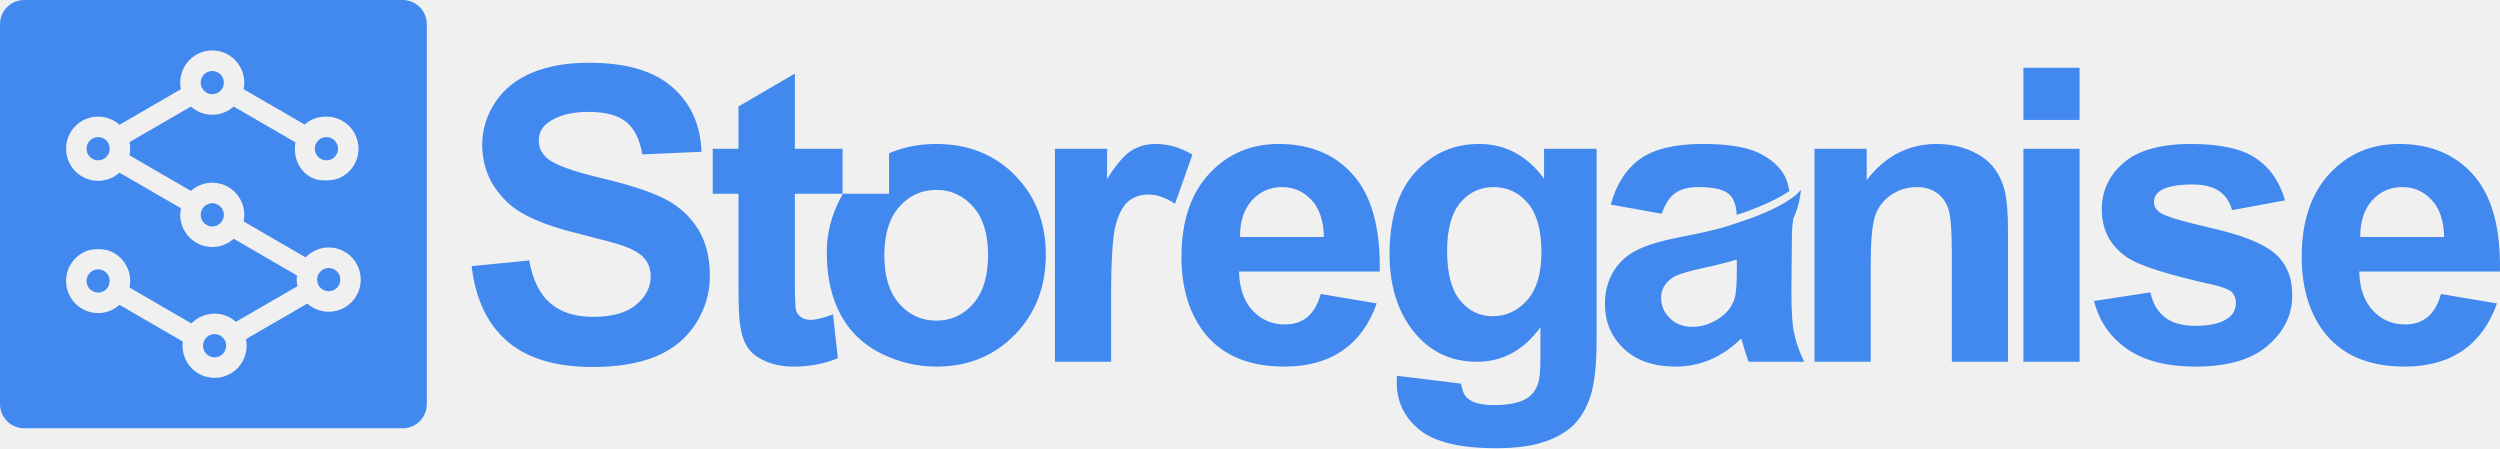
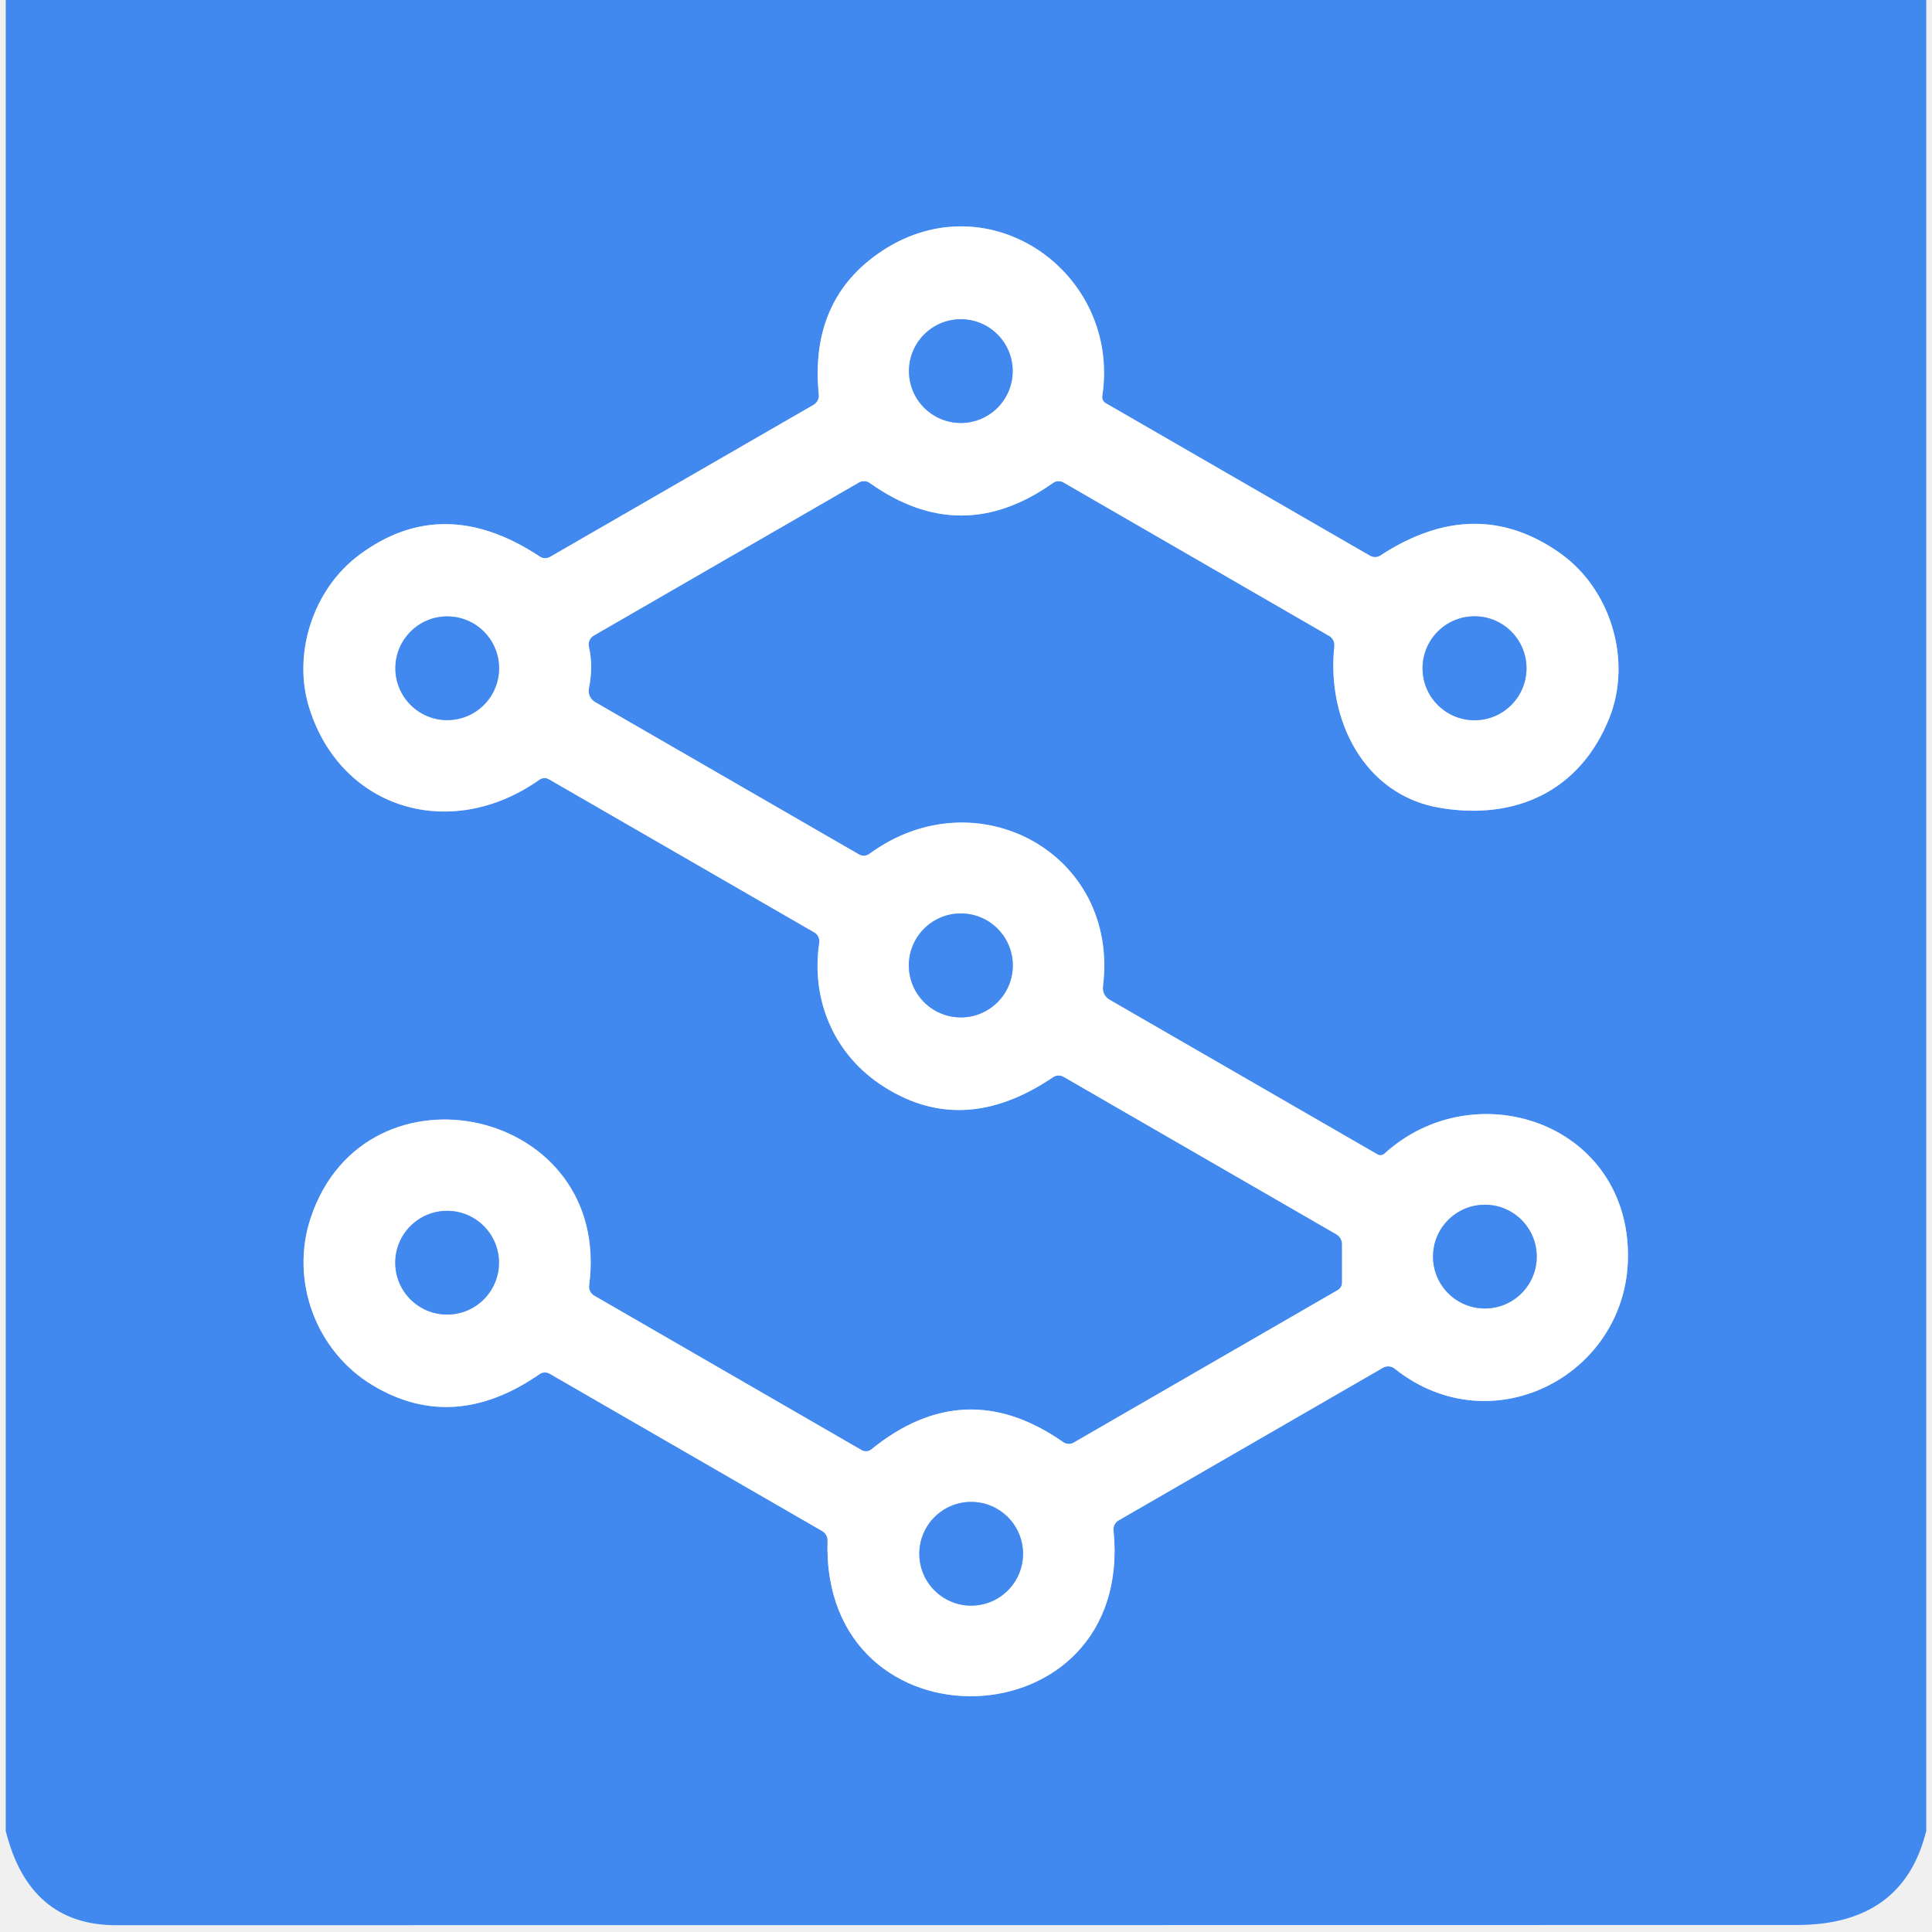
- <svg xmlns="http://www.w3.org/2000/svg" width="502" height="90" viewBox="0 0 502 90" fill="none">
-   <path fill-rule="evenodd" clip-rule="evenodd" d="M61.715 60.958C62.857 61.982 64.359 62.601 66.01 62.601C69.555 62.601 72.438 59.71 72.438 56.153C72.438 52.583 69.555 49.69 66.01 49.69C64.195 49.69 62.543 50.459 61.368 51.681L48.924 44.461C49.01 44.041 49.055 43.587 49.055 43.136C49.055 39.58 46.172 36.688 42.627 36.688C40.978 36.688 39.475 37.304 38.335 38.33L26.005 31.189C26.095 30.768 26.14 30.316 26.14 29.863C26.14 29.41 26.095 28.96 26.005 28.537L38.335 21.397C39.475 22.419 40.978 23.038 42.627 23.038C44.281 23.038 45.783 22.419 46.922 21.397L59.329 28.583C58.765 31.716 60.279 35.25 63.843 36.119C64.195 36.175 66.317 36.471 68.1 35.781C70.377 34.782 71.987 32.508 71.987 29.863C71.987 26.292 69.105 23.413 65.548 23.413C63.683 23.413 62.229 24.032 61.191 25.013L48.924 17.917C49.01 17.479 49.055 17.041 49.055 16.591C49.055 13.021 46.172 10.127 42.627 10.127C39.069 10.127 36.186 13.021 36.186 16.591C36.186 17.041 36.247 17.479 36.322 17.917L23.994 25.058C22.853 24.032 21.347 23.413 19.698 23.413C16.153 23.413 13.27 26.292 13.27 29.863C13.27 33.418 16.153 36.313 19.698 36.313C21.347 36.313 22.853 35.695 23.994 34.672L36.322 41.811C36.247 42.248 36.186 42.684 36.186 43.136C36.186 46.704 39.069 49.597 42.627 49.597C44.281 49.597 45.783 48.965 46.922 47.941L59.627 55.308C59.598 55.581 59.57 55.866 59.57 56.153C59.57 56.607 59.627 57.042 59.719 57.476L47.375 64.618C46.234 63.595 44.732 62.977 43.08 62.977C41.263 62.977 39.627 63.731 38.455 64.952L26.005 57.733C26.095 57.311 26.14 56.877 26.14 56.41C26.14 53.55 24.279 51.121 21.71 50.277C19.725 49.77 18.089 50.166 17.641 50.3C15.106 51.161 13.27 53.568 13.27 56.41C13.27 59.978 16.153 62.871 19.698 62.871C21.347 62.871 22.853 62.239 23.994 61.215L36.711 68.582C36.666 68.854 36.654 69.138 36.654 69.423C36.654 72.995 39.536 75.875 43.08 75.875C46.638 75.875 49.521 72.995 49.521 69.423C49.521 68.973 49.478 68.522 49.388 68.099L61.715 60.958ZM4.864 0H80.842C83.53 0 85.704 2.184 85.704 4.88V81.122C85.704 83.816 83.53 86.001 80.842 86.001H4.864C2.176 86.001 0 83.816 0 81.122V4.88C0 2.184 2.176 0 4.864 0ZM44.955 16.59C44.955 17.872 43.907 18.911 42.627 18.911C41.337 18.911 40.3 17.872 40.3 16.59C40.3 15.295 41.337 14.255 42.627 14.255C43.907 14.255 44.955 15.295 44.955 16.59ZM17.383 29.863C17.383 28.565 18.419 27.529 19.698 27.529C20.988 27.529 22.026 28.565 22.026 29.863C22.026 31.145 20.988 32.197 19.698 32.197C18.419 32.197 17.383 31.145 17.383 29.863ZM17.383 56.41C17.383 55.127 18.419 54.09 19.698 54.09C20.988 54.09 22.026 55.127 22.026 56.41C22.026 57.704 20.988 58.744 19.698 58.744C18.419 58.744 17.383 57.704 17.383 56.41ZM65.548 32.198C66.838 32.198 67.874 31.145 67.874 29.863C67.874 28.566 66.838 27.529 65.548 27.529C64.27 27.529 63.219 28.566 63.219 29.863C63.219 31.145 64.27 32.198 65.548 32.198ZM42.627 40.802C41.337 40.802 40.3 41.854 40.3 43.136C40.3 44.431 41.337 45.471 42.627 45.471C43.907 45.471 44.955 44.431 44.955 43.136C44.955 41.854 43.907 40.802 42.627 40.802ZM43.081 67.09C41.804 67.09 40.767 68.13 40.767 69.424C40.767 70.708 41.804 71.759 43.081 71.759C44.371 71.759 45.408 70.708 45.408 69.424C45.408 68.13 44.371 67.09 43.081 67.09ZM63.683 56.154C63.683 54.856 64.719 53.816 66.01 53.816C67.288 53.816 68.338 54.856 68.338 56.154C68.338 57.434 67.288 58.473 66.01 58.473C64.719 58.473 63.683 57.434 63.683 56.154ZM94.706 53.435L106.262 52.306C106.959 56.198 108.37 59.059 110.496 60.882C112.626 62.711 115.494 63.622 119.104 63.622C122.93 63.622 125.812 62.811 127.753 61.185C129.693 59.562 130.663 57.663 130.663 55.488C130.663 54.089 130.253 52.904 129.438 51.923C128.622 50.942 127.198 50.092 125.163 49.365C123.775 48.881 120.603 48.025 115.653 46.788C109.287 45.205 104.819 43.259 102.25 40.951C98.639 37.701 96.833 33.742 96.833 29.068C96.833 26.064 97.682 23.252 99.381 20.633C101.08 18.015 103.528 16.023 106.725 14.652C109.922 13.283 113.779 12.6 118.302 12.6C125.686 12.6 131.245 14.223 134.975 17.471C138.708 20.722 140.668 25.056 140.855 30.48L128.977 31.003C128.469 27.969 127.379 25.788 125.708 24.459C124.033 23.131 121.527 22.467 118.181 22.467C114.729 22.467 112.029 23.176 110.076 24.599C108.818 25.514 108.189 26.733 108.189 28.264C108.189 29.66 108.777 30.856 109.955 31.848C111.454 33.113 115.093 34.426 120.87 35.794C126.649 37.165 130.923 38.582 133.691 40.042C136.462 41.506 138.628 43.506 140.194 46.045C141.759 48.582 142.541 51.714 142.541 55.448C142.541 58.827 141.605 61.999 139.731 64.951C137.858 67.903 135.21 70.099 131.785 71.534C128.362 72.973 124.095 73.689 118.985 73.689C111.548 73.689 105.836 71.966 101.85 68.513C97.862 65.065 95.481 60.037 94.706 53.435ZM211.834 72.641H223.111V59.435C223.111 52.158 223.423 47.38 224.052 45.097C224.68 42.817 225.544 41.236 226.64 40.367C227.735 39.495 229.073 39.058 230.653 39.058C232.284 39.058 234.051 39.676 235.95 40.91L239.442 31.043C237.059 29.622 234.586 28.908 232.018 28.908C230.199 28.908 228.572 29.366 227.144 30.277C225.711 31.192 224.098 33.084 222.306 35.956V29.876H211.834V72.641ZM265.848 47.593C265.768 44.321 264.93 41.828 263.323 40.124C261.718 38.419 259.763 37.567 257.465 37.567C255.001 37.567 252.97 38.468 251.363 40.268C249.761 42.064 248.969 44.507 248.996 47.593H265.848ZM265.21 59.032L276.445 60.923C275.001 65.059 272.719 68.206 269.603 70.367C266.484 72.528 262.585 73.612 257.902 73.612C250.492 73.612 245.01 71.181 241.45 66.32C238.641 62.427 237.237 57.514 237.237 51.582C237.237 44.495 239.081 38.943 242.774 34.929C246.468 30.915 251.135 28.908 256.781 28.908C263.119 28.908 268.123 31.009 271.789 35.212C275.453 39.413 277.209 45.849 277.048 54.522H248.795C248.875 57.877 249.784 60.489 251.524 62.353C253.263 64.219 255.429 65.151 258.023 65.151C259.789 65.151 261.276 64.67 262.48 63.703C263.683 62.736 264.591 61.18 265.21 59.032ZM293.21 60.339C291.456 58.233 290.58 54.91 290.58 50.372C290.58 46.05 291.456 42.836 293.21 40.729C294.961 38.622 297.188 37.567 299.889 37.567C302.673 37.567 304.976 38.641 306.791 40.789C308.611 42.936 309.522 46.227 309.522 50.656C309.522 54.897 308.574 58.098 306.672 60.259C304.772 62.42 302.448 63.5 299.691 63.5C297.121 63.5 294.961 62.451 293.21 60.339ZM293.389 77.034L280.508 75.462C280.483 75.995 280.468 76.455 280.468 76.831C280.468 80.643 281.978 83.789 285.001 86.274C288.024 88.756 293.15 90 300.372 90C304.196 90 307.364 89.597 309.863 88.792C312.366 87.987 314.365 86.872 315.863 85.448C317.362 84.028 318.524 82.066 319.354 79.571C320.183 77.072 320.598 73.3 320.598 68.251V29.876H310.045V35.875C306.62 31.23 302.272 28.908 297.002 28.908C291.894 28.908 287.619 30.8 284.18 34.587C280.743 38.373 279.022 43.852 279.022 51.018C279.022 56.736 280.334 61.515 282.956 65.353C286.298 70.213 290.836 72.641 296.562 72.641C301.698 72.641 305.954 70.335 309.321 65.715V71.958C309.321 74.48 309.148 76.212 308.8 77.152C308.291 78.469 307.544 79.421 306.552 80.01C305.082 80.896 302.875 81.343 299.932 81.343C297.628 81.343 295.944 80.94 294.876 80.135C294.099 79.571 293.605 78.535 293.389 77.034ZM403.202 72.641H391.926V50.816C391.926 46.199 391.685 43.213 391.203 41.855C390.719 40.499 389.936 39.446 388.854 38.695C387.771 37.944 386.468 37.568 384.945 37.568C382.989 37.568 381.237 38.106 379.685 39.175C378.134 40.253 377.07 41.674 376.494 43.446C375.919 45.22 375.633 48.493 375.633 53.273V72.641H364.356V29.876H374.83V36.159C378.548 31.325 383.232 28.908 388.876 28.908C391.363 28.908 393.635 29.36 395.697 30.259C397.756 31.159 399.316 32.305 400.374 33.7C401.432 35.098 402.166 36.682 402.579 38.452C402.994 40.223 403.202 42.76 403.202 46.064V72.641ZM417.575 72.641H406.299V29.876H417.575V72.641ZM417.575 24.076H406.299V13.605H417.575V24.076ZM420.476 60.443L431.79 58.708C432.27 60.913 433.248 62.582 434.72 63.722C436.19 64.865 438.251 65.434 440.898 65.434C443.816 65.434 446.007 64.897 447.482 63.824C448.47 63.074 448.967 62.067 448.967 60.804C448.967 59.943 448.699 59.233 448.167 58.668C447.601 58.134 446.344 57.635 444.388 57.179C435.297 55.166 429.532 53.327 427.094 51.66C423.724 49.351 422.04 46.144 422.04 42.036C422.04 38.333 423.496 35.218 426.409 32.694C429.328 30.171 433.851 28.907 439.975 28.907C445.811 28.907 450.145 29.862 452.978 31.768C455.816 33.674 457.768 36.495 458.838 40.224L448.204 42.199C447.75 40.534 446.888 39.26 445.617 38.373C444.343 37.488 442.533 37.044 440.178 37.044C437.208 37.044 435.082 37.461 433.797 38.291C432.937 38.883 432.514 39.648 432.514 40.586C432.514 41.392 432.888 42.076 433.635 42.642C434.653 43.392 438.164 44.453 444.171 45.821C450.176 47.191 454.37 48.87 456.752 50.855C459.106 52.868 460.285 55.675 460.285 59.273C460.285 63.193 458.652 66.56 455.388 69.381C452.124 72.198 447.293 73.611 440.898 73.611C435.092 73.611 430.499 72.428 427.116 70.065C423.731 67.704 421.517 64.494 420.476 60.443ZM488.264 40.124C489.871 41.828 490.712 44.321 490.792 47.593H473.938C473.909 44.507 474.7 42.064 476.304 40.268C477.911 38.468 479.942 37.567 482.406 37.567C484.705 37.567 486.66 38.419 488.264 40.124ZM501.389 60.923L490.151 59.032C489.536 61.18 488.624 62.736 487.422 63.703C486.218 64.67 484.733 65.151 482.97 65.151C480.37 65.151 478.205 64.219 476.466 62.353C474.726 60.489 473.817 57.877 473.737 54.522H501.99C502.151 45.849 500.395 39.413 496.733 35.212C493.067 31.009 488.066 28.908 481.723 28.908C476.077 28.908 471.41 30.915 467.717 34.929C464.025 38.943 462.182 44.495 462.182 51.582C462.182 57.514 463.585 62.427 466.392 66.32C469.952 71.181 475.436 73.612 482.844 73.612C487.529 73.612 491.426 72.528 494.544 70.367C497.661 68.206 499.943 65.059 501.389 60.923ZM348.45 52.199L348.446 52.204C348.446 52.204 348.565 52.193 348.756 52.164L348.756 53.093V54.359C348.756 57.073 348.612 58.911 348.316 59.875C347.887 61.353 346.99 62.603 345.627 63.622C343.783 64.965 341.842 65.633 339.807 65.633C337.986 65.633 336.491 65.059 335.312 63.907C334.136 62.749 333.549 61.38 333.549 59.797C333.549 58.185 334.283 56.858 335.754 55.81C336.72 55.166 338.766 54.505 341.897 53.835C343.849 53.416 345.438 53.038 346.732 52.693C347.383 52.519 347.966 52.356 348.45 52.199ZM359.713 58.59C359.713 62.346 359.892 65.119 360.254 66.903C360.614 68.689 361.292 70.601 362.281 72.641H351.125C350.83 71.893 350.47 70.778 350.042 69.3C349.852 68.626 349.72 68.187 349.641 67.971C347.715 69.851 345.653 71.258 343.459 72.198C341.265 73.138 338.927 73.611 336.439 73.611C332.053 73.611 328.592 72.414 326.064 70.027C323.535 67.636 322.271 64.617 322.271 60.965C322.271 58.546 322.846 56.394 323.998 54.5C325.147 52.607 326.761 51.158 328.832 50.151C330.906 49.143 333.897 48.265 337.802 47.515C341.473 46.823 344.346 46.164 346.442 45.539C346.447 45.538 346.448 45.539 346.451 45.539L346.452 45.538L346.454 45.538L346.488 45.527L346.489 45.526C346.543 45.51 346.618 45.486 346.712 45.456C346.806 45.428 346.908 45.398 347 45.37C347.279 45.281 347.535 45.195 347.783 45.107C348.619 44.83 349.531 44.525 349.531 44.525H349.528C351.647 43.835 356.42 42.142 359.554 39.951C360.068 39.592 360.546 39.222 360.951 38.838L361.627 38.116C361.407 40.397 360.847 42.291 360.093 43.898C359.956 44.805 359.859 45.786 359.822 46.801L359.807 48.356L359.795 49.397L359.713 58.59ZM348.56 52.166L348.559 52.166L348.557 52.167C348.529 52.175 348.5 52.184 348.474 52.192L348.522 52.178C348.566 52.165 348.612 52.151 348.655 52.138C348.624 52.147 348.592 52.157 348.56 52.166ZM195.412 61.005C193.417 63.26 190.948 64.389 188.006 64.389C185.064 64.389 182.59 63.26 180.582 61.005C178.577 58.749 177.573 55.5 177.573 51.258C177.573 47.017 178.577 43.768 180.582 41.513C182.59 39.26 185.064 38.13 188.006 38.13C190.948 38.13 193.417 39.26 195.412 41.513C197.404 43.768 198.403 46.991 198.403 51.178C198.403 55.475 197.404 58.749 195.412 61.005ZM203.819 35.213C199.697 31.01 194.413 28.907 187.966 28.907C185.167 28.907 182.548 29.335 180.104 30.171V38.897H180.104V30.17C179.568 30.352 179.043 30.557 178.523 30.777V38.897H173.112H171.532H171.19H171.113H169.266L169.208 38.997L169.207 38.998L169.207 38.998L169.207 38.998L169.207 38.998L169.206 38.999C169.063 39.243 168.919 39.487 168.784 39.743C166.938 43.258 166.017 46.896 166.017 50.656C166.017 55.566 166.938 59.735 168.784 63.157C170.631 66.583 173.326 69.182 176.87 70.951C180.415 72.723 184.142 73.611 188.047 73.611C194.359 73.611 199.598 71.479 203.757 67.228C207.918 62.971 209.999 57.609 209.999 51.137C209.999 44.721 207.936 39.413 203.819 35.213ZM167.312 29.876H169.191V36.23V38.897H167.312H164.121H159.607V56.13C159.607 59.621 159.68 61.655 159.828 62.234C159.975 62.812 160.308 63.287 160.833 63.663C161.352 64.038 161.987 64.227 162.739 64.227C163.781 64.227 165.291 63.865 167.272 63.139L168.235 71.918C165.613 73.044 162.644 73.611 159.327 73.611C157.293 73.611 155.459 73.265 153.829 72.582C152.194 71.896 150.999 71.013 150.235 69.924C149.474 68.836 148.945 67.366 148.652 65.513C148.41 64.199 148.289 61.542 148.289 57.542V38.897H143.115V29.876H148.289V21.377L159.607 14.776V29.876H164.121H167.312ZM358.325 35.251C358.742 36.01 359.062 37.053 359.303 38.336C355.996 40.734 350.065 42.732 348.727 43.164C348.655 41.235 348.143 39.815 347.154 38.955C346.082 38.031 344.063 37.568 341.093 37.568C339.085 37.568 337.522 37.963 336.397 38.755C335.274 39.549 334.366 40.937 333.67 42.922L323.435 41.072C324.586 36.936 326.566 33.876 329.376 31.89C332.183 29.902 336.358 28.908 341.897 28.908C346.927 28.908 350.671 29.506 353.132 30.7C355.594 31.898 357.324 33.413 358.325 35.251Z" fill="#4188EF" />
+ <svg xmlns="http://www.w3.org/2000/svg" version="1.1" viewBox="-0.50 0.00 168.00 168.00" width="128" height="128">
+   <g stroke-width="2.00" fill="none" stroke-linecap="butt">
+     <path stroke="#a0c4f7" vector-effect="non-scaling-stroke" d="   M 91.99 93.64   L 115.70 107.33   A 1.01 1.00 -75.0 0 1 116.20 108.20   L 116.20 111.52   A 0.77 0.77 0.0 0 1 115.81 112.19   L 92.87 125.44   A 0.87 0.86 47.2 0 1 91.95 125.40   Q 83.41 119.43 75.27 126.03   A 0.76 0.74 39.6 0 1 74.43 126.10   L 51.18 112.67   A 0.90 0.90 0.0 0 1 50.73 111.77   C 52.77 96.31 31.31 91.67 26.53 105.86   C 24.69 111.34 26.95 117.49 31.92 120.47   Q 38.94 124.67 46.42 119.49   A 0.83 0.82 42.1 0 1 47.29 119.45   L 71.00 133.14   A 0.93 0.92 16.3 0 1 71.46 133.97   C 70.89 152.59 98.19 151.71 96.33 133.07   A 0.89 0.88 -18.2 0 1 96.77 132.21   L 119.77 118.93   A 0.90 0.89 -40.2 0 1 120.77 119.01   C 129.33 125.85 141.36 119.38 141.06 108.79   C 140.75 97.50 127.63 93.27 119.88 100.32   A 0.51 0.51 0.0 0 1 119.28 100.38   L 95.98 86.93   A 1.17 1.15 19.0 0 1 95.41 85.78   C 96.86 74.16 84.35 67.45 75.10 74.25   A 0.83 0.81 -47.6 0 1 74.20 74.30   L 51.25 61.05   A 1.12 1.12 0.0 0 1 50.71 59.86   Q 51.10 57.93 50.71 56.25   A 0.90 0.89 68.6 0 1 51.13 55.27   L 74.20 41.95   A 0.87 0.86 47.2 0 1 75.12 41.99   Q 83.07 47.66 91.06 42.00   A 0.84 0.84 0.0 0 1 91.97 41.95   L 115.08 55.30   A 0.92 0.92 0.0 0 1 115.53 56.19   C 114.84 62.55 118.09 69.12 124.67 70.24   C 131.24 71.37 136.90 68.82 139.45 62.42   C 141.42 57.46 139.61 51.25 135.16 48.10   Q 127.81 42.90 119.54 48.30   A 0.86 0.86 0.0 0 1 118.64 48.33   L 95.64 35.05   A 0.59 0.59 0.0 0 1 95.35 34.45   C 96.97 23.74 85.55 15.68 76.23 21.80   Q 69.87 25.99 70.70 34.32   A 0.92 0.91 -18.4 0 1 70.25 35.20   L 47.34 48.42   A 0.86 0.85 46.4 0 1 46.43 48.39   Q 38.03 42.83 30.74 48.25   C 26.70 51.25 24.91 56.89 26.40 61.59   C 29.19 70.43 38.75 73.22 46.41 67.80   A 0.77 0.76 -47.5 0 1 47.23 67.76   L 70.31 81.08   A 0.89 0.88 -70.9 0 1 70.74 81.98   C 70.02 86.77 71.89 91.44 75.94 94.22   Q 83.07 99.09 91.07 93.67   A 0.87 0.87 0.0 0 1 91.99 93.64" />
+     <path stroke="#a0c4f7" vector-effect="non-scaling-stroke" d="   M 87.56 32.27   A 4.51 4.51 0.0 0 0 83.05 27.76   A 4.51 4.51 0.0 0 0 78.54 32.27   A 4.51 4.51 0.0 0 0 83.05 36.78   A 4.51 4.51 0.0 0 0 87.56 32.27" />
+     <path stroke="#a0c4f7" vector-effect="non-scaling-stroke" d="   M 42.90 58.11   A 4.51 4.51 0.0 0 0 38.39 53.60   A 4.51 4.51 0.0 0 0 33.88 58.11   A 4.51 4.51 0.0 0 0 38.39 62.62   A 4.51 4.51 0.0 0 0 42.90 58.11" />
+     <path stroke="#a0c4f7" vector-effect="non-scaling-stroke" d="   M 132.24 58.11   A 4.52 4.52 0.0 0 0 127.72 53.59   A 4.52 4.52 0.0 0 0 123.20 58.11   A 4.52 4.52 0.0 0 0 127.72 62.63   A 4.52 4.52 0.0 0 0 132.24 58.11" />
+     <path stroke="#a0c4f7" vector-effect="non-scaling-stroke" d="   M 87.57 83.95   A 4.52 4.52 0.0 0 0 83.05 79.43   A 4.52 4.52 0.0 0 0 78.53 83.95   A 4.52 4.52 0.0 0 0 83.05 88.47   A 4.52 4.52 0.0 0 0 87.57 83.95" />
+     <path stroke="#a0c4f7" vector-effect="non-scaling-stroke" d="   M 133.13 109.27   A 4.51 4.51 0.0 0 0 128.62 104.76   A 4.51 4.51 0.0 0 0 124.11 109.27   A 4.51 4.51 0.0 0 0 128.62 113.78   A 4.51 4.51 0.0 0 0 133.13 109.27" />
+     <path stroke="#a0c4f7" vector-effect="non-scaling-stroke" d="   M 42.89 109.80   A 4.51 4.51 0.0 0 0 38.38 105.29   A 4.51 4.51 0.0 0 0 33.87 109.80   A 4.51 4.51 0.0 0 0 38.38 114.31   A 4.51 4.51 0.0 0 0 42.89 109.80" />
+     <path stroke="#a0c4f7" vector-effect="non-scaling-stroke" d="   M 88.46 135.11   A 4.51 4.51 0.0 0 0 83.95 130.60   A 4.51 4.51 0.0 0 0 79.44 135.11   A 4.51 4.51 0.0 0 0 83.95 139.62   A 4.51 4.51 0.0 0 0 88.46 135.11" />
+   </g>
+   <path fill="#4188ef" d="   M 167.00 0.00   L 167.00 159.20   Q 164.99 167.39 155.75 167.39   Q 82.68 167.40 9.60 167.41   Q 2.04 167.41 0.00 159.21   L 0.00 0.00   L 167.00 0.00   Z   M 91.99 93.64   L 115.70 107.33   A 1.01 1.00 -75.0 0 1 116.20 108.20   L 116.20 111.52   A 0.77 0.77 0.0 0 1 115.81 112.19   L 92.87 125.44   A 0.87 0.86 47.2 0 1 91.95 125.40   Q 83.41 119.43 75.27 126.03   A 0.76 0.74 39.6 0 1 74.43 126.10   L 51.18 112.67   A 0.90 0.90 0.0 0 1 50.73 111.77   C 52.77 96.31 31.31 91.67 26.53 105.86   C 24.69 111.34 26.95 117.49 31.92 120.47   Q 38.94 124.67 46.42 119.49   A 0.83 0.82 42.1 0 1 47.29 119.45   L 71.00 133.14   A 0.93 0.92 16.3 0 1 71.46 133.97   C 70.89 152.59 98.19 151.71 96.33 133.07   A 0.89 0.88 -18.2 0 1 96.77 132.21   L 119.77 118.93   A 0.90 0.89 -40.2 0 1 120.77 119.01   C 129.33 125.85 141.36 119.38 141.06 108.79   C 140.75 97.50 127.63 93.27 119.88 100.32   A 0.51 0.51 0.0 0 1 119.28 100.38   L 95.98 86.93   A 1.17 1.15 19.0 0 1 95.41 85.78   C 96.86 74.16 84.35 67.45 75.10 74.25   A 0.83 0.81 -47.6 0 1 74.20 74.30   L 51.25 61.05   A 1.12 1.12 0.0 0 1 50.71 59.86   Q 51.10 57.93 50.71 56.25   A 0.90 0.89 68.6 0 1 51.13 55.27   L 74.20 41.95   A 0.87 0.86 47.2 0 1 75.12 41.99   Q 83.07 47.66 91.06 42.00   A 0.84 0.84 0.0 0 1 91.97 41.95   L 115.08 55.30   A 0.92 0.92 0.0 0 1 115.53 56.19   C 114.84 62.55 118.09 69.12 124.67 70.24   C 131.24 71.37 136.90 68.82 139.45 62.42   C 141.42 57.46 139.61 51.25 135.16 48.10   Q 127.81 42.90 119.54 48.30   A 0.86 0.86 0.0 0 1 118.64 48.33   L 95.64 35.05   A 0.59 0.59 0.0 0 1 95.35 34.45   C 96.97 23.74 85.55 15.68 76.23 21.80   Q 69.87 25.99 70.70 34.32   A 0.92 0.91 -18.4 0 1 70.25 35.20   L 47.34 48.42   A 0.86 0.85 46.4 0 1 46.43 48.39   Q 38.03 42.83 30.74 48.25   C 26.70 51.25 24.91 56.89 26.40 61.59   C 29.19 70.43 38.75 73.22 46.41 67.80   A 0.77 0.76 -47.5 0 1 47.23 67.76   L 70.31 81.08   A 0.89 0.88 -70.9 0 1 70.74 81.98   C 70.02 86.77 71.89 91.44 75.94 94.22   Q 83.07 99.09 91.07 93.67   A 0.87 0.87 0.0 0 1 91.99 93.64   Z" />
+   <path fill="#ffffff" d="   M 91.07 93.67   Q 83.07 99.09 75.94 94.22   C 71.89 91.44 70.02 86.77 70.74 81.98   A 0.89 0.88 -70.9 0 0 70.31 81.08   L 47.23 67.76   A 0.77 0.76 -47.5 0 0 46.41 67.80   C 38.75 73.22 29.19 70.43 26.40 61.59   C 24.91 56.89 26.70 51.25 30.74 48.25   Q 38.03 42.83 46.43 48.39   A 0.86 0.85 46.4 0 0 47.34 48.42   L 70.25 35.20   A 0.92 0.91 -18.4 0 0 70.70 34.32   Q 69.87 25.99 76.23 21.80   C 85.55 15.68 96.97 23.74 95.35 34.45   A 0.59 0.59 0.0 0 0 95.64 35.05   L 118.64 48.33   A 0.86 0.86 0.0 0 0 119.54 48.30   Q 127.81 42.90 135.16 48.10   C 139.61 51.25 141.42 57.46 139.45 62.42   C 136.90 68.82 131.24 71.37 124.67 70.24   C 118.09 69.12 114.84 62.55 115.53 56.19   A 0.92 0.92 0.0 0 0 115.08 55.30   L 91.97 41.95   A 0.84 0.84 0.0 0 0 91.06 42.00   Q 83.07 47.66 75.12 41.99   A 0.87 0.86 47.2 0 0 74.20 41.95   L 51.13 55.27   A 0.90 0.89 68.6 0 0 50.71 56.25   Q 51.10 57.93 50.71 59.86   A 1.12 1.12 0.0 0 0 51.25 61.05   L 74.20 74.30   A 0.83 0.81 -47.6 0 0 75.10 74.25   C 84.35 67.45 96.86 74.16 95.41 85.78   A 1.17 1.15 19.0 0 0 95.98 86.93   L 119.28 100.38   A 0.51 0.51 0.0 0 0 119.88 100.32   C 127.63 93.27 140.75 97.50 141.06 108.79   C 141.36 119.38 129.33 125.85 120.77 119.01   A 0.90 0.89 -40.2 0 0 119.77 118.93   L 96.77 132.21   A 0.89 0.88 -18.2 0 0 96.33 133.07   C 98.19 151.71 70.89 152.59 71.46 133.97   A 0.93 0.92 16.3 0 0 71.00 133.14   L 47.29 119.45   A 0.83 0.82 42.1 0 0 46.42 119.49   Q 38.94 124.67 31.92 120.47   C 26.95 117.49 24.69 111.34 26.53 105.86   C 31.31 91.67 52.77 96.31 50.73 111.77   A 0.90 0.90 0.0 0 0 51.18 112.67   L 74.43 126.10   A 0.76 0.74 39.6 0 0 75.27 126.03   Q 83.41 119.43 91.95 125.40   A 0.87 0.86 47.2 0 0 92.87 125.44   L 115.81 112.19   A 0.77 0.77 0.0 0 0 116.20 111.52   L 116.20 108.20   A 1.01 1.00 -75.0 0 0 115.70 107.33   L 91.99 93.64   A 0.87 0.87 0.0 0 0 91.07 93.67   Z   M 87.56 32.27   A 4.51 4.51 0.0 0 0 83.05 27.76   A 4.51 4.51 0.0 0 0 78.54 32.27   A 4.51 4.51 0.0 0 0 83.05 36.78   A 4.51 4.51 0.0 0 0 87.56 32.27   Z   M 42.90 58.11   A 4.51 4.51 0.0 0 0 38.39 53.60   A 4.51 4.51 0.0 0 0 33.88 58.11   A 4.51 4.51 0.0 0 0 38.39 62.62   A 4.51 4.51 0.0 0 0 42.90 58.11   Z   M 132.24 58.11   A 4.52 4.52 0.0 0 0 127.72 53.59   A 4.52 4.52 0.0 0 0 123.20 58.11   A 4.52 4.52 0.0 0 0 127.72 62.63   A 4.52 4.52 0.0 0 0 132.24 58.11   Z   M 87.57 83.95   A 4.52 4.52 0.0 0 0 83.05 79.43   A 4.52 4.52 0.0 0 0 78.53 83.95   A 4.52 4.52 0.0 0 0 83.05 88.47   A 4.52 4.52 0.0 0 0 87.57 83.95   Z   M 133.13 109.27   A 4.51 4.51 0.0 0 0 128.62 104.76   A 4.51 4.51 0.0 0 0 124.11 109.27   A 4.51 4.51 0.0 0 0 128.62 113.78   A 4.51 4.51 0.0 0 0 133.13 109.27   Z   M 42.89 109.80   A 4.51 4.51 0.0 0 0 38.38 105.29   A 4.51 4.51 0.0 0 0 33.87 109.80   A 4.51 4.51 0.0 0 0 38.38 114.31   A 4.51 4.51 0.0 0 0 42.89 109.80   Z   M 88.46 135.11   A 4.51 4.51 0.0 0 0 83.95 130.60   A 4.51 4.51 0.0 0 0 79.44 135.11   A 4.51 4.51 0.0 0 0 83.95 139.62   A 4.51 4.51 0.0 0 0 88.46 135.11   Z" />
+   <circle fill="#4188ef" cx="83.05" cy="32.27" r="4.51" />
+   <circle fill="#4188ef" cx="38.39" cy="58.11" r="4.51" />
+   <circle fill="#4188ef" cx="127.72" cy="58.11" r="4.52" />
+   <circle fill="#4188ef" cx="83.05" cy="83.95" r="4.52" />
+   <circle fill="#4188ef" cx="128.62" cy="109.27" r="4.51" />
+   <circle fill="#4188ef" cx="38.38" cy="109.80" r="4.51" />
+   <circle fill="#4188ef" cx="83.95" cy="135.11" r="4.51" />
</svg>
